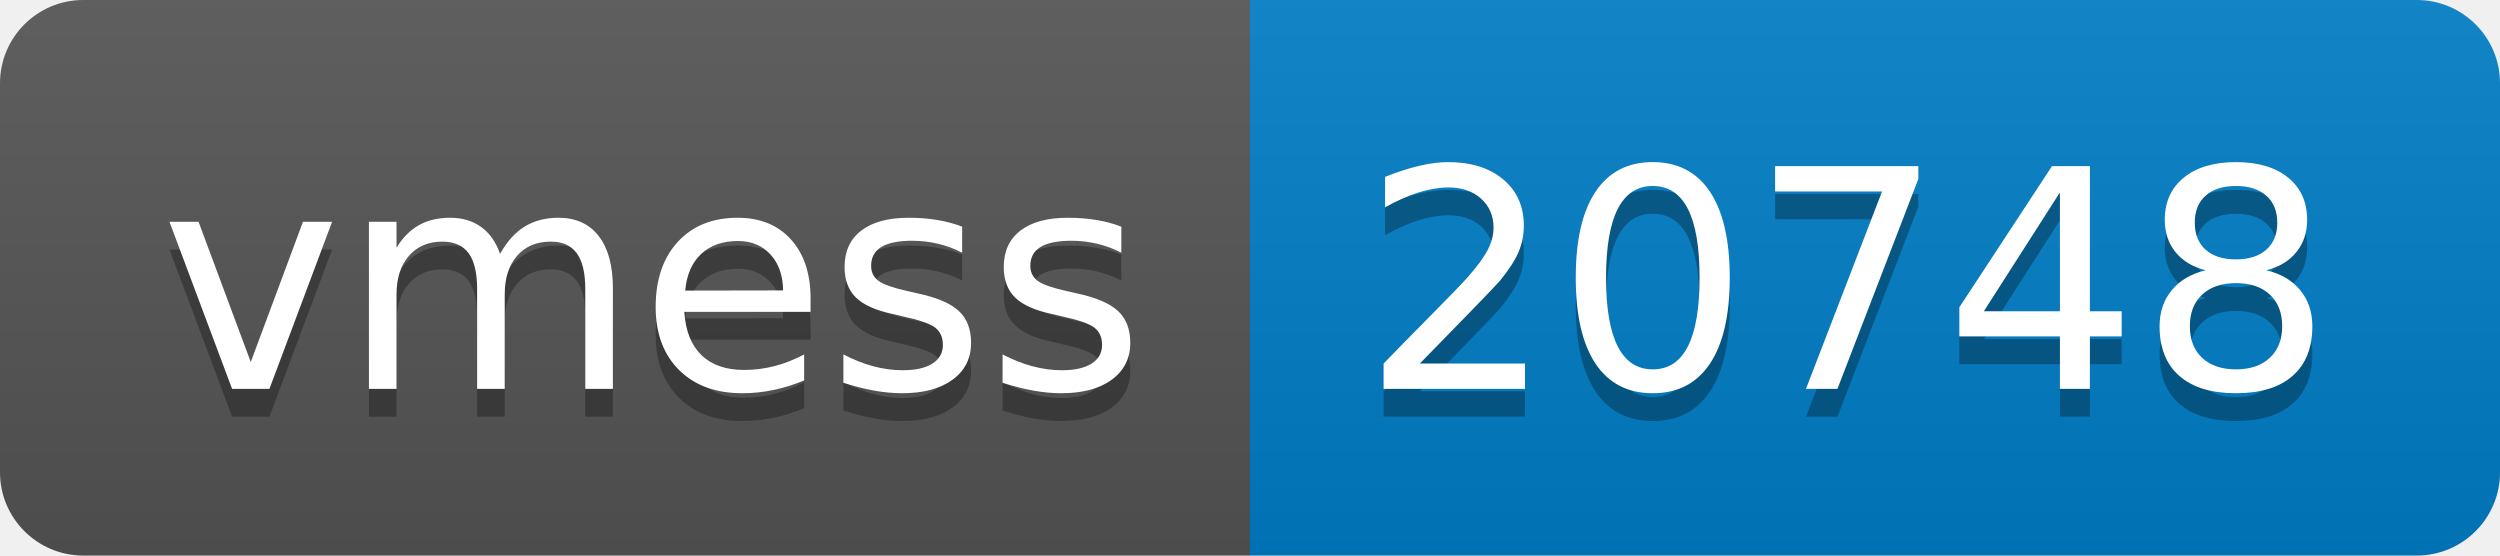
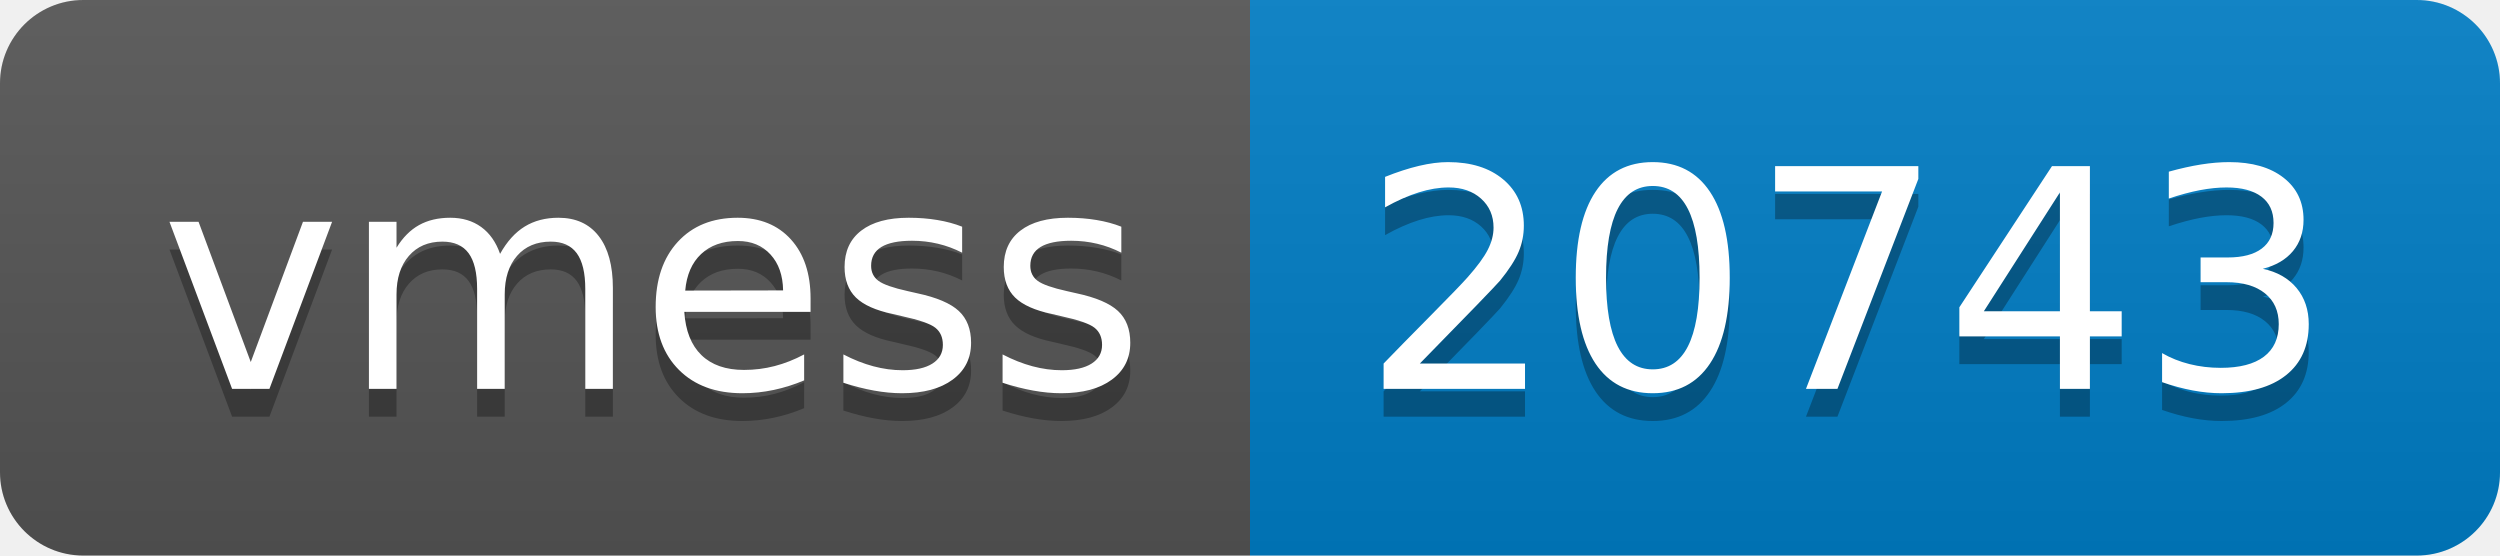
- <svg xmlns="http://www.w3.org/2000/svg" width="90" height="20" role="img" aria-label="vmess: 20748">
+ <svg xmlns="http://www.w3.org/2000/svg" width="90" height="20" role="img" aria-label="vmess: 20743">
  <linearGradient id="s" x2="0" y2="100%">
    <stop offset="0" stop-color="#bbb" stop-opacity=".1" />
    <stop offset="1" stop-opacity=".1" />
  </linearGradient>
  <clipPath id="r">
    <rect width="90" height="20" rx="3" fill="#fff" />
  </clipPath>
  <g clip-path="url(#r)">
    <rect width="45" height="20" fill="#555" />
    <rect x="45" width="45" height="20" fill="#007ec6" />
    <rect width="90" height="20" fill="url(#s)" />
  </g>
  <g fill="#fff" text-anchor="middle" font-family="Verdana,Geneva,DejaVu Sans,sans-serif" text-rendering="geometricPrecision" font-size="110">
    <text aria-hidden="true" x="235" y="150" fill="#010101" fill-opacity=".3" transform="scale(.1)" textLength="350">vmess</text>
    <text x="235" y="140" transform="scale(.1)" fill="#fff" textLength="350">vmess</text>
-     <text aria-hidden="true" x="665" y="150" fill="#010101" fill-opacity=".3" transform="scale(.1)" textLength="350">20748</text>
-     <text x="665" y="140" transform="scale(.1)" fill="#fff" textLength="350">20748</text>
+     <text aria-hidden="true" x="665" y="150" fill="#010101" fill-opacity=".3" transform="scale(.1)" textLength="350">20743</text>
+     <text x="665" y="140" transform="scale(.1)" fill="#fff" textLength="350">20743</text>
  </g>
</svg>
